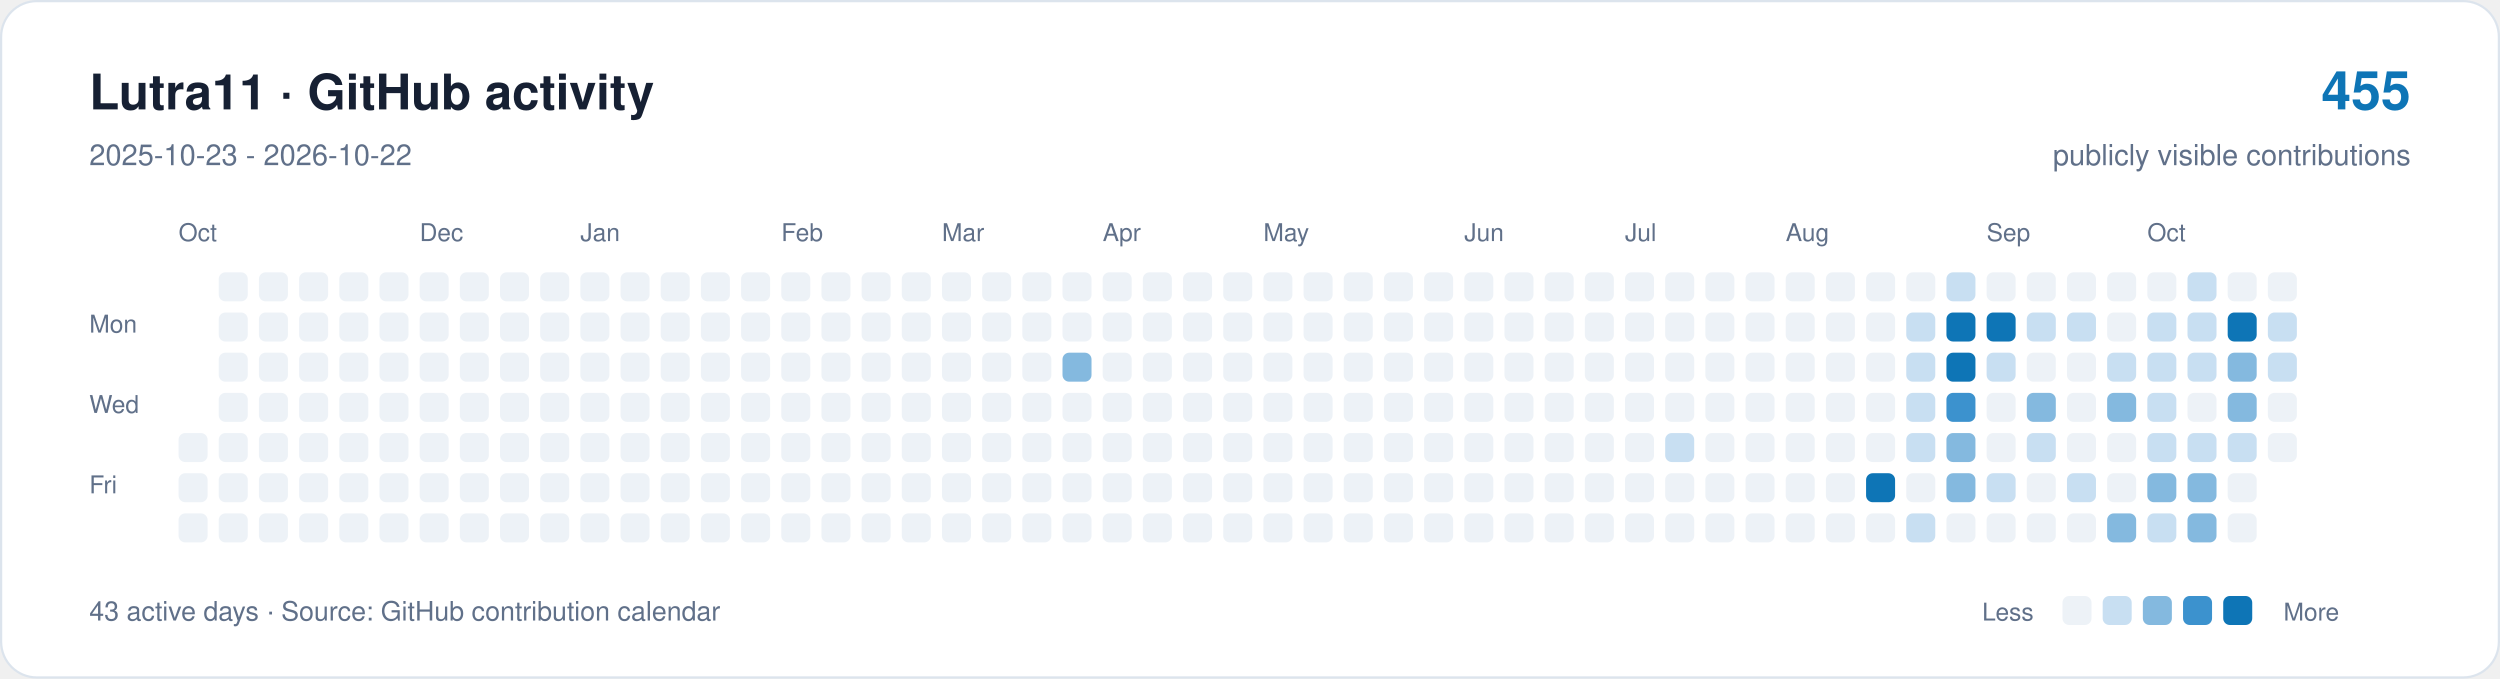
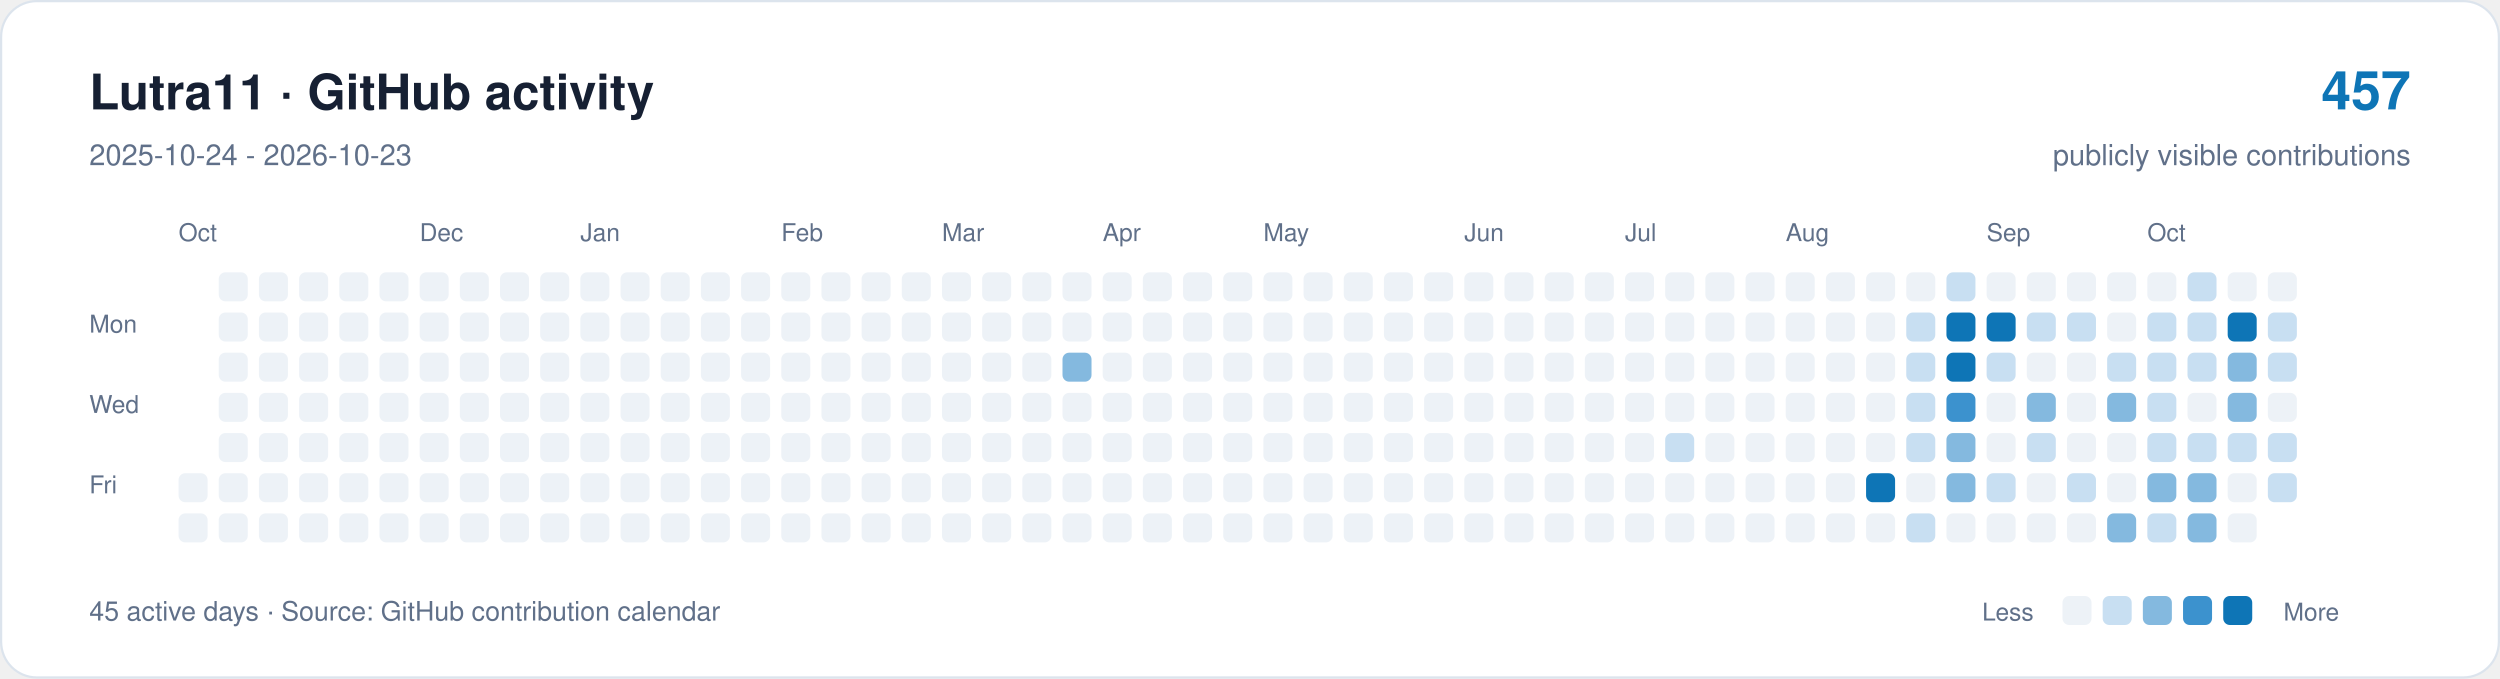
<svg xmlns="http://www.w3.org/2000/svg" width="1120" height="304" viewBox="0 0 1120 304" role="img" aria-labelledby="title description">
  <rect x="0.5" y="0.5" width="1119" height="303" rx="16" fill="#ffffff" stroke="#dce4ed" />
  <g font-family="-apple-system,BlinkMacSystemFont,Segoe UI,Helvetica,Arial,sans-serif">
    <text x="40" y="49" font-size="22" font-weight="650" fill="#162033">Lutra11 · GitHub activity</text>
-     <text x="40" y="74" font-size="13" fill="#607089">2025-10-23 - 2026-10-22</text>
-     <text x="1080" y="49" text-anchor="end" font-size="24" font-weight="650" fill="#0e75b6">455</text>
+     <text x="40" y="74" font-size="13" fill="#607089">2025-10-24 - 2026-10-23</text>
+     <text x="1080" y="49" text-anchor="end" font-size="24" font-weight="650" fill="#0e75b6">457</text>
    <text x="1080" y="74" text-anchor="end" font-size="13" fill="#607089">publicly visible contributions</text>
    <g fill="#607089" font-size="11">
      <text x="80" y="108">Oct</text>
      <text x="188" y="108">Dec</text>
      <text x="260" y="108">Jan</text>
      <text x="350" y="108">Feb</text>
      <text x="422" y="108">Mar</text>
      <text x="494" y="108">Apr</text>
      <text x="566" y="108">May</text>
      <text x="656" y="108">Jun</text>
      <text x="728" y="108">Jul</text>
      <text x="800" y="108">Aug</text>
      <text x="890" y="108">Sep</text>
      <text x="962" y="108">Oct</text>
      <text x="40" y="149">Mon</text>
      <text x="40" y="185">Wed</text>
      <text x="40" y="221">Fri</text>
    </g>
-     <rect x="80" y="194" width="13" height="13" rx="3" fill="#edf2f7" />
    <rect x="80" y="212" width="13" height="13" rx="3" fill="#edf2f7" />
    <rect x="80" y="230" width="13" height="13" rx="3" fill="#edf2f7" />
    <rect x="98" y="122" width="13" height="13" rx="3" fill="#edf2f7" />
    <rect x="98" y="140" width="13" height="13" rx="3" fill="#edf2f7" />
    <rect x="98" y="158" width="13" height="13" rx="3" fill="#edf2f7" />
    <rect x="98" y="176" width="13" height="13" rx="3" fill="#edf2f7" />
    <rect x="98" y="194" width="13" height="13" rx="3" fill="#edf2f7" />
    <rect x="98" y="212" width="13" height="13" rx="3" fill="#edf2f7" />
    <rect x="98" y="230" width="13" height="13" rx="3" fill="#edf2f7" />
    <rect x="116" y="122" width="13" height="13" rx="3" fill="#edf2f7" />
    <rect x="116" y="140" width="13" height="13" rx="3" fill="#edf2f7" />
    <rect x="116" y="158" width="13" height="13" rx="3" fill="#edf2f7" />
    <rect x="116" y="176" width="13" height="13" rx="3" fill="#edf2f7" />
    <rect x="116" y="194" width="13" height="13" rx="3" fill="#edf2f7" />
    <rect x="116" y="212" width="13" height="13" rx="3" fill="#edf2f7" />
    <rect x="116" y="230" width="13" height="13" rx="3" fill="#edf2f7" />
    <rect x="134" y="122" width="13" height="13" rx="3" fill="#edf2f7" />
    <rect x="134" y="140" width="13" height="13" rx="3" fill="#edf2f7" />
    <rect x="134" y="158" width="13" height="13" rx="3" fill="#edf2f7" />
    <rect x="134" y="176" width="13" height="13" rx="3" fill="#edf2f7" />
    <rect x="134" y="194" width="13" height="13" rx="3" fill="#edf2f7" />
    <rect x="134" y="212" width="13" height="13" rx="3" fill="#edf2f7" />
    <rect x="134" y="230" width="13" height="13" rx="3" fill="#edf2f7" />
    <rect x="152" y="122" width="13" height="13" rx="3" fill="#edf2f7" />
    <rect x="152" y="140" width="13" height="13" rx="3" fill="#edf2f7" />
    <rect x="152" y="158" width="13" height="13" rx="3" fill="#edf2f7" />
    <rect x="152" y="176" width="13" height="13" rx="3" fill="#edf2f7" />
    <rect x="152" y="194" width="13" height="13" rx="3" fill="#edf2f7" />
    <rect x="152" y="212" width="13" height="13" rx="3" fill="#edf2f7" />
    <rect x="152" y="230" width="13" height="13" rx="3" fill="#edf2f7" />
    <rect x="170" y="122" width="13" height="13" rx="3" fill="#edf2f7" />
    <rect x="170" y="140" width="13" height="13" rx="3" fill="#edf2f7" />
    <rect x="170" y="158" width="13" height="13" rx="3" fill="#edf2f7" />
    <rect x="170" y="176" width="13" height="13" rx="3" fill="#edf2f7" />
    <rect x="170" y="194" width="13" height="13" rx="3" fill="#edf2f7" />
    <rect x="170" y="212" width="13" height="13" rx="3" fill="#edf2f7" />
    <rect x="170" y="230" width="13" height="13" rx="3" fill="#edf2f7" />
    <rect x="188" y="122" width="13" height="13" rx="3" fill="#edf2f7" />
    <rect x="188" y="140" width="13" height="13" rx="3" fill="#edf2f7" />
    <rect x="188" y="158" width="13" height="13" rx="3" fill="#edf2f7" />
    <rect x="188" y="176" width="13" height="13" rx="3" fill="#edf2f7" />
    <rect x="188" y="194" width="13" height="13" rx="3" fill="#edf2f7" />
    <rect x="188" y="212" width="13" height="13" rx="3" fill="#edf2f7" />
    <rect x="188" y="230" width="13" height="13" rx="3" fill="#edf2f7" />
    <rect x="206" y="122" width="13" height="13" rx="3" fill="#edf2f7" />
    <rect x="206" y="140" width="13" height="13" rx="3" fill="#edf2f7" />
    <rect x="206" y="158" width="13" height="13" rx="3" fill="#edf2f7" />
    <rect x="206" y="176" width="13" height="13" rx="3" fill="#edf2f7" />
    <rect x="206" y="194" width="13" height="13" rx="3" fill="#edf2f7" />
    <rect x="206" y="212" width="13" height="13" rx="3" fill="#edf2f7" />
    <rect x="206" y="230" width="13" height="13" rx="3" fill="#edf2f7" />
    <rect x="224" y="122" width="13" height="13" rx="3" fill="#edf2f7" />
    <rect x="224" y="140" width="13" height="13" rx="3" fill="#edf2f7" />
    <rect x="224" y="158" width="13" height="13" rx="3" fill="#edf2f7" />
    <rect x="224" y="176" width="13" height="13" rx="3" fill="#edf2f7" />
    <rect x="224" y="194" width="13" height="13" rx="3" fill="#edf2f7" />
    <rect x="224" y="212" width="13" height="13" rx="3" fill="#edf2f7" />
    <rect x="224" y="230" width="13" height="13" rx="3" fill="#edf2f7" />
    <rect x="242" y="122" width="13" height="13" rx="3" fill="#edf2f7" />
    <rect x="242" y="140" width="13" height="13" rx="3" fill="#edf2f7" />
    <rect x="242" y="158" width="13" height="13" rx="3" fill="#edf2f7" />
    <rect x="242" y="176" width="13" height="13" rx="3" fill="#edf2f7" />
    <rect x="242" y="194" width="13" height="13" rx="3" fill="#edf2f7" />
    <rect x="242" y="212" width="13" height="13" rx="3" fill="#edf2f7" />
    <rect x="242" y="230" width="13" height="13" rx="3" fill="#edf2f7" />
    <rect x="260" y="122" width="13" height="13" rx="3" fill="#edf2f7" />
    <rect x="260" y="140" width="13" height="13" rx="3" fill="#edf2f7" />
    <rect x="260" y="158" width="13" height="13" rx="3" fill="#edf2f7" />
    <rect x="260" y="176" width="13" height="13" rx="3" fill="#edf2f7" />
    <rect x="260" y="194" width="13" height="13" rx="3" fill="#edf2f7" />
    <rect x="260" y="212" width="13" height="13" rx="3" fill="#edf2f7" />
    <rect x="260" y="230" width="13" height="13" rx="3" fill="#edf2f7" />
    <rect x="278" y="122" width="13" height="13" rx="3" fill="#edf2f7" />
    <rect x="278" y="140" width="13" height="13" rx="3" fill="#edf2f7" />
    <rect x="278" y="158" width="13" height="13" rx="3" fill="#edf2f7" />
    <rect x="278" y="176" width="13" height="13" rx="3" fill="#edf2f7" />
    <rect x="278" y="194" width="13" height="13" rx="3" fill="#edf2f7" />
    <rect x="278" y="212" width="13" height="13" rx="3" fill="#edf2f7" />
    <rect x="278" y="230" width="13" height="13" rx="3" fill="#edf2f7" />
    <rect x="296" y="122" width="13" height="13" rx="3" fill="#edf2f7" />
    <rect x="296" y="140" width="13" height="13" rx="3" fill="#edf2f7" />
    <rect x="296" y="158" width="13" height="13" rx="3" fill="#edf2f7" />
    <rect x="296" y="176" width="13" height="13" rx="3" fill="#edf2f7" />
    <rect x="296" y="194" width="13" height="13" rx="3" fill="#edf2f7" />
    <rect x="296" y="212" width="13" height="13" rx="3" fill="#edf2f7" />
    <rect x="296" y="230" width="13" height="13" rx="3" fill="#edf2f7" />
    <rect x="314" y="122" width="13" height="13" rx="3" fill="#edf2f7" />
    <rect x="314" y="140" width="13" height="13" rx="3" fill="#edf2f7" />
    <rect x="314" y="158" width="13" height="13" rx="3" fill="#edf2f7" />
    <rect x="314" y="176" width="13" height="13" rx="3" fill="#edf2f7" />
    <rect x="314" y="194" width="13" height="13" rx="3" fill="#edf2f7" />
    <rect x="314" y="212" width="13" height="13" rx="3" fill="#edf2f7" />
    <rect x="314" y="230" width="13" height="13" rx="3" fill="#edf2f7" />
    <rect x="332" y="122" width="13" height="13" rx="3" fill="#edf2f7" />
    <rect x="332" y="140" width="13" height="13" rx="3" fill="#edf2f7" />
    <rect x="332" y="158" width="13" height="13" rx="3" fill="#edf2f7" />
    <rect x="332" y="176" width="13" height="13" rx="3" fill="#edf2f7" />
    <rect x="332" y="194" width="13" height="13" rx="3" fill="#edf2f7" />
    <rect x="332" y="212" width="13" height="13" rx="3" fill="#edf2f7" />
    <rect x="332" y="230" width="13" height="13" rx="3" fill="#edf2f7" />
    <rect x="350" y="122" width="13" height="13" rx="3" fill="#edf2f7" />
    <rect x="350" y="140" width="13" height="13" rx="3" fill="#edf2f7" />
    <rect x="350" y="158" width="13" height="13" rx="3" fill="#edf2f7" />
    <rect x="350" y="176" width="13" height="13" rx="3" fill="#edf2f7" />
    <rect x="350" y="194" width="13" height="13" rx="3" fill="#edf2f7" />
    <rect x="350" y="212" width="13" height="13" rx="3" fill="#edf2f7" />
    <rect x="350" y="230" width="13" height="13" rx="3" fill="#edf2f7" />
    <rect x="368" y="122" width="13" height="13" rx="3" fill="#edf2f7" />
    <rect x="368" y="140" width="13" height="13" rx="3" fill="#edf2f7" />
    <rect x="368" y="158" width="13" height="13" rx="3" fill="#edf2f7" />
    <rect x="368" y="176" width="13" height="13" rx="3" fill="#edf2f7" />
    <rect x="368" y="194" width="13" height="13" rx="3" fill="#edf2f7" />
    <rect x="368" y="212" width="13" height="13" rx="3" fill="#edf2f7" />
    <rect x="368" y="230" width="13" height="13" rx="3" fill="#edf2f7" />
    <rect x="386" y="122" width="13" height="13" rx="3" fill="#edf2f7" />
    <rect x="386" y="140" width="13" height="13" rx="3" fill="#edf2f7" />
    <rect x="386" y="158" width="13" height="13" rx="3" fill="#edf2f7" />
    <rect x="386" y="176" width="13" height="13" rx="3" fill="#edf2f7" />
    <rect x="386" y="194" width="13" height="13" rx="3" fill="#edf2f7" />
    <rect x="386" y="212" width="13" height="13" rx="3" fill="#edf2f7" />
    <rect x="386" y="230" width="13" height="13" rx="3" fill="#edf2f7" />
    <rect x="404" y="122" width="13" height="13" rx="3" fill="#edf2f7" />
    <rect x="404" y="140" width="13" height="13" rx="3" fill="#edf2f7" />
    <rect x="404" y="158" width="13" height="13" rx="3" fill="#edf2f7" />
    <rect x="404" y="176" width="13" height="13" rx="3" fill="#edf2f7" />
    <rect x="404" y="194" width="13" height="13" rx="3" fill="#edf2f7" />
    <rect x="404" y="212" width="13" height="13" rx="3" fill="#edf2f7" />
    <rect x="404" y="230" width="13" height="13" rx="3" fill="#edf2f7" />
    <rect x="422" y="122" width="13" height="13" rx="3" fill="#edf2f7" />
    <rect x="422" y="140" width="13" height="13" rx="3" fill="#edf2f7" />
    <rect x="422" y="158" width="13" height="13" rx="3" fill="#edf2f7" />
    <rect x="422" y="176" width="13" height="13" rx="3" fill="#edf2f7" />
    <rect x="422" y="194" width="13" height="13" rx="3" fill="#edf2f7" />
    <rect x="422" y="212" width="13" height="13" rx="3" fill="#edf2f7" />
    <rect x="422" y="230" width="13" height="13" rx="3" fill="#edf2f7" />
    <rect x="440" y="122" width="13" height="13" rx="3" fill="#edf2f7" />
    <rect x="440" y="140" width="13" height="13" rx="3" fill="#edf2f7" />
    <rect x="440" y="158" width="13" height="13" rx="3" fill="#edf2f7" />
    <rect x="440" y="176" width="13" height="13" rx="3" fill="#edf2f7" />
    <rect x="440" y="194" width="13" height="13" rx="3" fill="#edf2f7" />
    <rect x="440" y="212" width="13" height="13" rx="3" fill="#edf2f7" />
    <rect x="440" y="230" width="13" height="13" rx="3" fill="#edf2f7" />
    <rect x="458" y="122" width="13" height="13" rx="3" fill="#edf2f7" />
    <rect x="458" y="140" width="13" height="13" rx="3" fill="#edf2f7" />
    <rect x="458" y="158" width="13" height="13" rx="3" fill="#edf2f7" />
    <rect x="458" y="176" width="13" height="13" rx="3" fill="#edf2f7" />
    <rect x="458" y="194" width="13" height="13" rx="3" fill="#edf2f7" />
    <rect x="458" y="212" width="13" height="13" rx="3" fill="#edf2f7" />
    <rect x="458" y="230" width="13" height="13" rx="3" fill="#edf2f7" />
    <rect x="476" y="122" width="13" height="13" rx="3" fill="#edf2f7" />
    <rect x="476" y="140" width="13" height="13" rx="3" fill="#edf2f7" />
    <rect x="476" y="158" width="13" height="13" rx="3" fill="#84b9df" />
    <rect x="476" y="176" width="13" height="13" rx="3" fill="#edf2f7" />
    <rect x="476" y="194" width="13" height="13" rx="3" fill="#edf2f7" />
    <rect x="476" y="212" width="13" height="13" rx="3" fill="#edf2f7" />
    <rect x="476" y="230" width="13" height="13" rx="3" fill="#edf2f7" />
    <rect x="494" y="122" width="13" height="13" rx="3" fill="#edf2f7" />
    <rect x="494" y="140" width="13" height="13" rx="3" fill="#edf2f7" />
    <rect x="494" y="158" width="13" height="13" rx="3" fill="#edf2f7" />
    <rect x="494" y="176" width="13" height="13" rx="3" fill="#edf2f7" />
    <rect x="494" y="194" width="13" height="13" rx="3" fill="#edf2f7" />
    <rect x="494" y="212" width="13" height="13" rx="3" fill="#edf2f7" />
    <rect x="494" y="230" width="13" height="13" rx="3" fill="#edf2f7" />
    <rect x="512" y="122" width="13" height="13" rx="3" fill="#edf2f7" />
    <rect x="512" y="140" width="13" height="13" rx="3" fill="#edf2f7" />
    <rect x="512" y="158" width="13" height="13" rx="3" fill="#edf2f7" />
    <rect x="512" y="176" width="13" height="13" rx="3" fill="#edf2f7" />
    <rect x="512" y="194" width="13" height="13" rx="3" fill="#edf2f7" />
    <rect x="512" y="212" width="13" height="13" rx="3" fill="#edf2f7" />
    <rect x="512" y="230" width="13" height="13" rx="3" fill="#edf2f7" />
    <rect x="530" y="122" width="13" height="13" rx="3" fill="#edf2f7" />
    <rect x="530" y="140" width="13" height="13" rx="3" fill="#edf2f7" />
    <rect x="530" y="158" width="13" height="13" rx="3" fill="#edf2f7" />
    <rect x="530" y="176" width="13" height="13" rx="3" fill="#edf2f7" />
    <rect x="530" y="194" width="13" height="13" rx="3" fill="#edf2f7" />
    <rect x="530" y="212" width="13" height="13" rx="3" fill="#edf2f7" />
    <rect x="530" y="230" width="13" height="13" rx="3" fill="#edf2f7" />
    <rect x="548" y="122" width="13" height="13" rx="3" fill="#edf2f7" />
    <rect x="548" y="140" width="13" height="13" rx="3" fill="#edf2f7" />
    <rect x="548" y="158" width="13" height="13" rx="3" fill="#edf2f7" />
    <rect x="548" y="176" width="13" height="13" rx="3" fill="#edf2f7" />
    <rect x="548" y="194" width="13" height="13" rx="3" fill="#edf2f7" />
    <rect x="548" y="212" width="13" height="13" rx="3" fill="#edf2f7" />
    <rect x="548" y="230" width="13" height="13" rx="3" fill="#edf2f7" />
    <rect x="566" y="122" width="13" height="13" rx="3" fill="#edf2f7" />
    <rect x="566" y="140" width="13" height="13" rx="3" fill="#edf2f7" />
    <rect x="566" y="158" width="13" height="13" rx="3" fill="#edf2f7" />
    <rect x="566" y="176" width="13" height="13" rx="3" fill="#edf2f7" />
    <rect x="566" y="194" width="13" height="13" rx="3" fill="#edf2f7" />
    <rect x="566" y="212" width="13" height="13" rx="3" fill="#edf2f7" />
    <rect x="566" y="230" width="13" height="13" rx="3" fill="#edf2f7" />
    <rect x="584" y="122" width="13" height="13" rx="3" fill="#edf2f7" />
    <rect x="584" y="140" width="13" height="13" rx="3" fill="#edf2f7" />
    <rect x="584" y="158" width="13" height="13" rx="3" fill="#edf2f7" />
    <rect x="584" y="176" width="13" height="13" rx="3" fill="#edf2f7" />
    <rect x="584" y="194" width="13" height="13" rx="3" fill="#edf2f7" />
    <rect x="584" y="212" width="13" height="13" rx="3" fill="#edf2f7" />
    <rect x="584" y="230" width="13" height="13" rx="3" fill="#edf2f7" />
    <rect x="602" y="122" width="13" height="13" rx="3" fill="#edf2f7" />
    <rect x="602" y="140" width="13" height="13" rx="3" fill="#edf2f7" />
    <rect x="602" y="158" width="13" height="13" rx="3" fill="#edf2f7" />
    <rect x="602" y="176" width="13" height="13" rx="3" fill="#edf2f7" />
    <rect x="602" y="194" width="13" height="13" rx="3" fill="#edf2f7" />
    <rect x="602" y="212" width="13" height="13" rx="3" fill="#edf2f7" />
    <rect x="602" y="230" width="13" height="13" rx="3" fill="#edf2f7" />
    <rect x="620" y="122" width="13" height="13" rx="3" fill="#edf2f7" />
    <rect x="620" y="140" width="13" height="13" rx="3" fill="#edf2f7" />
    <rect x="620" y="158" width="13" height="13" rx="3" fill="#edf2f7" />
    <rect x="620" y="176" width="13" height="13" rx="3" fill="#edf2f7" />
    <rect x="620" y="194" width="13" height="13" rx="3" fill="#edf2f7" />
    <rect x="620" y="212" width="13" height="13" rx="3" fill="#edf2f7" />
    <rect x="620" y="230" width="13" height="13" rx="3" fill="#edf2f7" />
    <rect x="638" y="122" width="13" height="13" rx="3" fill="#edf2f7" />
    <rect x="638" y="140" width="13" height="13" rx="3" fill="#edf2f7" />
    <rect x="638" y="158" width="13" height="13" rx="3" fill="#edf2f7" />
    <rect x="638" y="176" width="13" height="13" rx="3" fill="#edf2f7" />
    <rect x="638" y="194" width="13" height="13" rx="3" fill="#edf2f7" />
    <rect x="638" y="212" width="13" height="13" rx="3" fill="#edf2f7" />
    <rect x="638" y="230" width="13" height="13" rx="3" fill="#edf2f7" />
    <rect x="656" y="122" width="13" height="13" rx="3" fill="#edf2f7" />
    <rect x="656" y="140" width="13" height="13" rx="3" fill="#edf2f7" />
    <rect x="656" y="158" width="13" height="13" rx="3" fill="#edf2f7" />
    <rect x="656" y="176" width="13" height="13" rx="3" fill="#edf2f7" />
    <rect x="656" y="194" width="13" height="13" rx="3" fill="#edf2f7" />
    <rect x="656" y="212" width="13" height="13" rx="3" fill="#edf2f7" />
    <rect x="656" y="230" width="13" height="13" rx="3" fill="#edf2f7" />
    <rect x="674" y="122" width="13" height="13" rx="3" fill="#edf2f7" />
    <rect x="674" y="140" width="13" height="13" rx="3" fill="#edf2f7" />
    <rect x="674" y="158" width="13" height="13" rx="3" fill="#edf2f7" />
    <rect x="674" y="176" width="13" height="13" rx="3" fill="#edf2f7" />
    <rect x="674" y="194" width="13" height="13" rx="3" fill="#edf2f7" />
    <rect x="674" y="212" width="13" height="13" rx="3" fill="#edf2f7" />
    <rect x="674" y="230" width="13" height="13" rx="3" fill="#edf2f7" />
    <rect x="692" y="122" width="13" height="13" rx="3" fill="#edf2f7" />
    <rect x="692" y="140" width="13" height="13" rx="3" fill="#edf2f7" />
    <rect x="692" y="158" width="13" height="13" rx="3" fill="#edf2f7" />
    <rect x="692" y="176" width="13" height="13" rx="3" fill="#edf2f7" />
    <rect x="692" y="194" width="13" height="13" rx="3" fill="#edf2f7" />
    <rect x="692" y="212" width="13" height="13" rx="3" fill="#edf2f7" />
    <rect x="692" y="230" width="13" height="13" rx="3" fill="#edf2f7" />
    <rect x="710" y="122" width="13" height="13" rx="3" fill="#edf2f7" />
    <rect x="710" y="140" width="13" height="13" rx="3" fill="#edf2f7" />
    <rect x="710" y="158" width="13" height="13" rx="3" fill="#edf2f7" />
    <rect x="710" y="176" width="13" height="13" rx="3" fill="#edf2f7" />
    <rect x="710" y="194" width="13" height="13" rx="3" fill="#edf2f7" />
    <rect x="710" y="212" width="13" height="13" rx="3" fill="#edf2f7" />
    <rect x="710" y="230" width="13" height="13" rx="3" fill="#edf2f7" />
    <rect x="728" y="122" width="13" height="13" rx="3" fill="#edf2f7" />
    <rect x="728" y="140" width="13" height="13" rx="3" fill="#edf2f7" />
    <rect x="728" y="158" width="13" height="13" rx="3" fill="#edf2f7" />
    <rect x="728" y="176" width="13" height="13" rx="3" fill="#edf2f7" />
    <rect x="728" y="194" width="13" height="13" rx="3" fill="#edf2f7" />
    <rect x="728" y="212" width="13" height="13" rx="3" fill="#edf2f7" />
    <rect x="728" y="230" width="13" height="13" rx="3" fill="#edf2f7" />
    <rect x="746" y="122" width="13" height="13" rx="3" fill="#edf2f7" />
    <rect x="746" y="140" width="13" height="13" rx="3" fill="#edf2f7" />
    <rect x="746" y="158" width="13" height="13" rx="3" fill="#edf2f7" />
    <rect x="746" y="176" width="13" height="13" rx="3" fill="#edf2f7" />
    <rect x="746" y="194" width="13" height="13" rx="3" fill="#c8dff2" />
    <rect x="746" y="212" width="13" height="13" rx="3" fill="#edf2f7" />
    <rect x="746" y="230" width="13" height="13" rx="3" fill="#edf2f7" />
    <rect x="764" y="122" width="13" height="13" rx="3" fill="#edf2f7" />
    <rect x="764" y="140" width="13" height="13" rx="3" fill="#edf2f7" />
    <rect x="764" y="158" width="13" height="13" rx="3" fill="#edf2f7" />
    <rect x="764" y="176" width="13" height="13" rx="3" fill="#edf2f7" />
    <rect x="764" y="194" width="13" height="13" rx="3" fill="#edf2f7" />
    <rect x="764" y="212" width="13" height="13" rx="3" fill="#edf2f7" />
    <rect x="764" y="230" width="13" height="13" rx="3" fill="#edf2f7" />
    <rect x="782" y="122" width="13" height="13" rx="3" fill="#edf2f7" />
    <rect x="782" y="140" width="13" height="13" rx="3" fill="#edf2f7" />
    <rect x="782" y="158" width="13" height="13" rx="3" fill="#edf2f7" />
    <rect x="782" y="176" width="13" height="13" rx="3" fill="#edf2f7" />
    <rect x="782" y="194" width="13" height="13" rx="3" fill="#edf2f7" />
    <rect x="782" y="212" width="13" height="13" rx="3" fill="#edf2f7" />
    <rect x="782" y="230" width="13" height="13" rx="3" fill="#edf2f7" />
    <rect x="800" y="122" width="13" height="13" rx="3" fill="#edf2f7" />
    <rect x="800" y="140" width="13" height="13" rx="3" fill="#edf2f7" />
    <rect x="800" y="158" width="13" height="13" rx="3" fill="#edf2f7" />
    <rect x="800" y="176" width="13" height="13" rx="3" fill="#edf2f7" />
    <rect x="800" y="194" width="13" height="13" rx="3" fill="#edf2f7" />
    <rect x="800" y="212" width="13" height="13" rx="3" fill="#edf2f7" />
    <rect x="800" y="230" width="13" height="13" rx="3" fill="#edf2f7" />
    <rect x="818" y="122" width="13" height="13" rx="3" fill="#edf2f7" />
    <rect x="818" y="140" width="13" height="13" rx="3" fill="#edf2f7" />
    <rect x="818" y="158" width="13" height="13" rx="3" fill="#edf2f7" />
    <rect x="818" y="176" width="13" height="13" rx="3" fill="#edf2f7" />
    <rect x="818" y="194" width="13" height="13" rx="3" fill="#edf2f7" />
    <rect x="818" y="212" width="13" height="13" rx="3" fill="#edf2f7" />
    <rect x="818" y="230" width="13" height="13" rx="3" fill="#edf2f7" />
    <rect x="836" y="122" width="13" height="13" rx="3" fill="#edf2f7" />
    <rect x="836" y="140" width="13" height="13" rx="3" fill="#edf2f7" />
    <rect x="836" y="158" width="13" height="13" rx="3" fill="#edf2f7" />
    <rect x="836" y="176" width="13" height="13" rx="3" fill="#edf2f7" />
    <rect x="836" y="194" width="13" height="13" rx="3" fill="#edf2f7" />
    <rect x="836" y="212" width="13" height="13" rx="3" fill="#0e75b6" />
    <rect x="836" y="230" width="13" height="13" rx="3" fill="#edf2f7" />
    <rect x="854" y="122" width="13" height="13" rx="3" fill="#edf2f7" />
    <rect x="854" y="140" width="13" height="13" rx="3" fill="#c8dff2" />
    <rect x="854" y="158" width="13" height="13" rx="3" fill="#c8dff2" />
    <rect x="854" y="176" width="13" height="13" rx="3" fill="#c8dff2" />
    <rect x="854" y="194" width="13" height="13" rx="3" fill="#c8dff2" />
    <rect x="854" y="212" width="13" height="13" rx="3" fill="#edf2f7" />
    <rect x="854" y="230" width="13" height="13" rx="3" fill="#c8dff2" />
    <rect x="872" y="122" width="13" height="13" rx="3" fill="#c8dff2" />
    <rect x="872" y="140" width="13" height="13" rx="3" fill="#0e75b6" />
    <rect x="872" y="158" width="13" height="13" rx="3" fill="#0e75b6" />
    <rect x="872" y="176" width="13" height="13" rx="3" fill="#3c92ce" />
    <rect x="872" y="194" width="13" height="13" rx="3" fill="#84b9df" />
    <rect x="872" y="212" width="13" height="13" rx="3" fill="#84b9df" />
    <rect x="872" y="230" width="13" height="13" rx="3" fill="#edf2f7" />
    <rect x="890" y="122" width="13" height="13" rx="3" fill="#edf2f7" />
    <rect x="890" y="140" width="13" height="13" rx="3" fill="#0e75b6" />
    <rect x="890" y="158" width="13" height="13" rx="3" fill="#c8dff2" />
    <rect x="890" y="176" width="13" height="13" rx="3" fill="#edf2f7" />
    <rect x="890" y="194" width="13" height="13" rx="3" fill="#edf2f7" />
    <rect x="890" y="212" width="13" height="13" rx="3" fill="#c8dff2" />
    <rect x="890" y="230" width="13" height="13" rx="3" fill="#edf2f7" />
    <rect x="908" y="122" width="13" height="13" rx="3" fill="#edf2f7" />
    <rect x="908" y="140" width="13" height="13" rx="3" fill="#c8dff2" />
    <rect x="908" y="158" width="13" height="13" rx="3" fill="#edf2f7" />
    <rect x="908" y="176" width="13" height="13" rx="3" fill="#84b9df" />
    <rect x="908" y="194" width="13" height="13" rx="3" fill="#c8dff2" />
    <rect x="908" y="212" width="13" height="13" rx="3" fill="#edf2f7" />
    <rect x="908" y="230" width="13" height="13" rx="3" fill="#edf2f7" />
    <rect x="926" y="122" width="13" height="13" rx="3" fill="#edf2f7" />
    <rect x="926" y="140" width="13" height="13" rx="3" fill="#c8dff2" />
    <rect x="926" y="158" width="13" height="13" rx="3" fill="#edf2f7" />
    <rect x="926" y="176" width="13" height="13" rx="3" fill="#edf2f7" />
    <rect x="926" y="194" width="13" height="13" rx="3" fill="#edf2f7" />
    <rect x="926" y="212" width="13" height="13" rx="3" fill="#c8dff2" />
    <rect x="926" y="230" width="13" height="13" rx="3" fill="#edf2f7" />
    <rect x="944" y="122" width="13" height="13" rx="3" fill="#edf2f7" />
    <rect x="944" y="140" width="13" height="13" rx="3" fill="#edf2f7" />
    <rect x="944" y="158" width="13" height="13" rx="3" fill="#c8dff2" />
    <rect x="944" y="176" width="13" height="13" rx="3" fill="#84b9df" />
    <rect x="944" y="194" width="13" height="13" rx="3" fill="#edf2f7" />
    <rect x="944" y="212" width="13" height="13" rx="3" fill="#edf2f7" />
    <rect x="944" y="230" width="13" height="13" rx="3" fill="#84b9df" />
    <rect x="962" y="122" width="13" height="13" rx="3" fill="#edf2f7" />
    <rect x="962" y="140" width="13" height="13" rx="3" fill="#c8dff2" />
    <rect x="962" y="158" width="13" height="13" rx="3" fill="#c8dff2" />
    <rect x="962" y="176" width="13" height="13" rx="3" fill="#c8dff2" />
    <rect x="962" y="194" width="13" height="13" rx="3" fill="#c8dff2" />
    <rect x="962" y="212" width="13" height="13" rx="3" fill="#84b9df" />
    <rect x="962" y="230" width="13" height="13" rx="3" fill="#c8dff2" />
    <rect x="980" y="122" width="13" height="13" rx="3" fill="#c8dff2" />
    <rect x="980" y="140" width="13" height="13" rx="3" fill="#c8dff2" />
    <rect x="980" y="158" width="13" height="13" rx="3" fill="#c8dff2" />
    <rect x="980" y="176" width="13" height="13" rx="3" fill="#edf2f7" />
    <rect x="980" y="194" width="13" height="13" rx="3" fill="#c8dff2" />
    <rect x="980" y="212" width="13" height="13" rx="3" fill="#84b9df" />
    <rect x="980" y="230" width="13" height="13" rx="3" fill="#84b9df" />
    <rect x="998" y="122" width="13" height="13" rx="3" fill="#edf2f7" />
    <rect x="998" y="140" width="13" height="13" rx="3" fill="#0e75b6" />
    <rect x="998" y="158" width="13" height="13" rx="3" fill="#84b9df" />
    <rect x="998" y="176" width="13" height="13" rx="3" fill="#84b9df" />
    <rect x="998" y="194" width="13" height="13" rx="3" fill="#c8dff2" />
    <rect x="998" y="212" width="13" height="13" rx="3" fill="#edf2f7" />
    <rect x="998" y="230" width="13" height="13" rx="3" fill="#edf2f7" />
    <rect x="1016" y="122" width="13" height="13" rx="3" fill="#edf2f7" />
    <rect x="1016" y="140" width="13" height="13" rx="3" fill="#c8dff2" />
    <rect x="1016" y="158" width="13" height="13" rx="3" fill="#c8dff2" />
    <rect x="1016" y="176" width="13" height="13" rx="3" fill="#edf2f7" />
-     <rect x="1016" y="194" width="13" height="13" rx="3" fill="#edf2f7" />
-     <text x="40" y="278" font-size="12" fill="#607089">43 active days · Source: GitHub contribution calendar</text>
+     <rect x="1016" y="194" width="13" height="13" rx="3" fill="#c8dff2" />
+     <rect x="1016" y="212" width="13" height="13" rx="3" fill="#c8dff2" />
+     <text x="40" y="278" font-size="12" fill="#607089">45 active days · Source: GitHub contribution calendar</text>
    <g font-size="11" fill="#607089">
      <text x="888" y="278">Less</text>
      <rect x="924" y="267" width="13" height="13" rx="3" transform="translate(0,0)" fill="#edf2f7" />
      <rect x="924" y="267" width="13" height="13" rx="3" transform="translate(18,0)" fill="#c8dff2" />
      <rect x="924" y="267" width="13" height="13" rx="3" transform="translate(36,0)" fill="#84b9df" />
      <rect x="924" y="267" width="13" height="13" rx="3" transform="translate(54,0)" fill="#3c92ce" />
      <rect x="924" y="267" width="13" height="13" rx="3" transform="translate(72,0)" fill="#0e75b6" />
      <text x="1023" y="278">More</text>
    </g>
  </g>
</svg>
